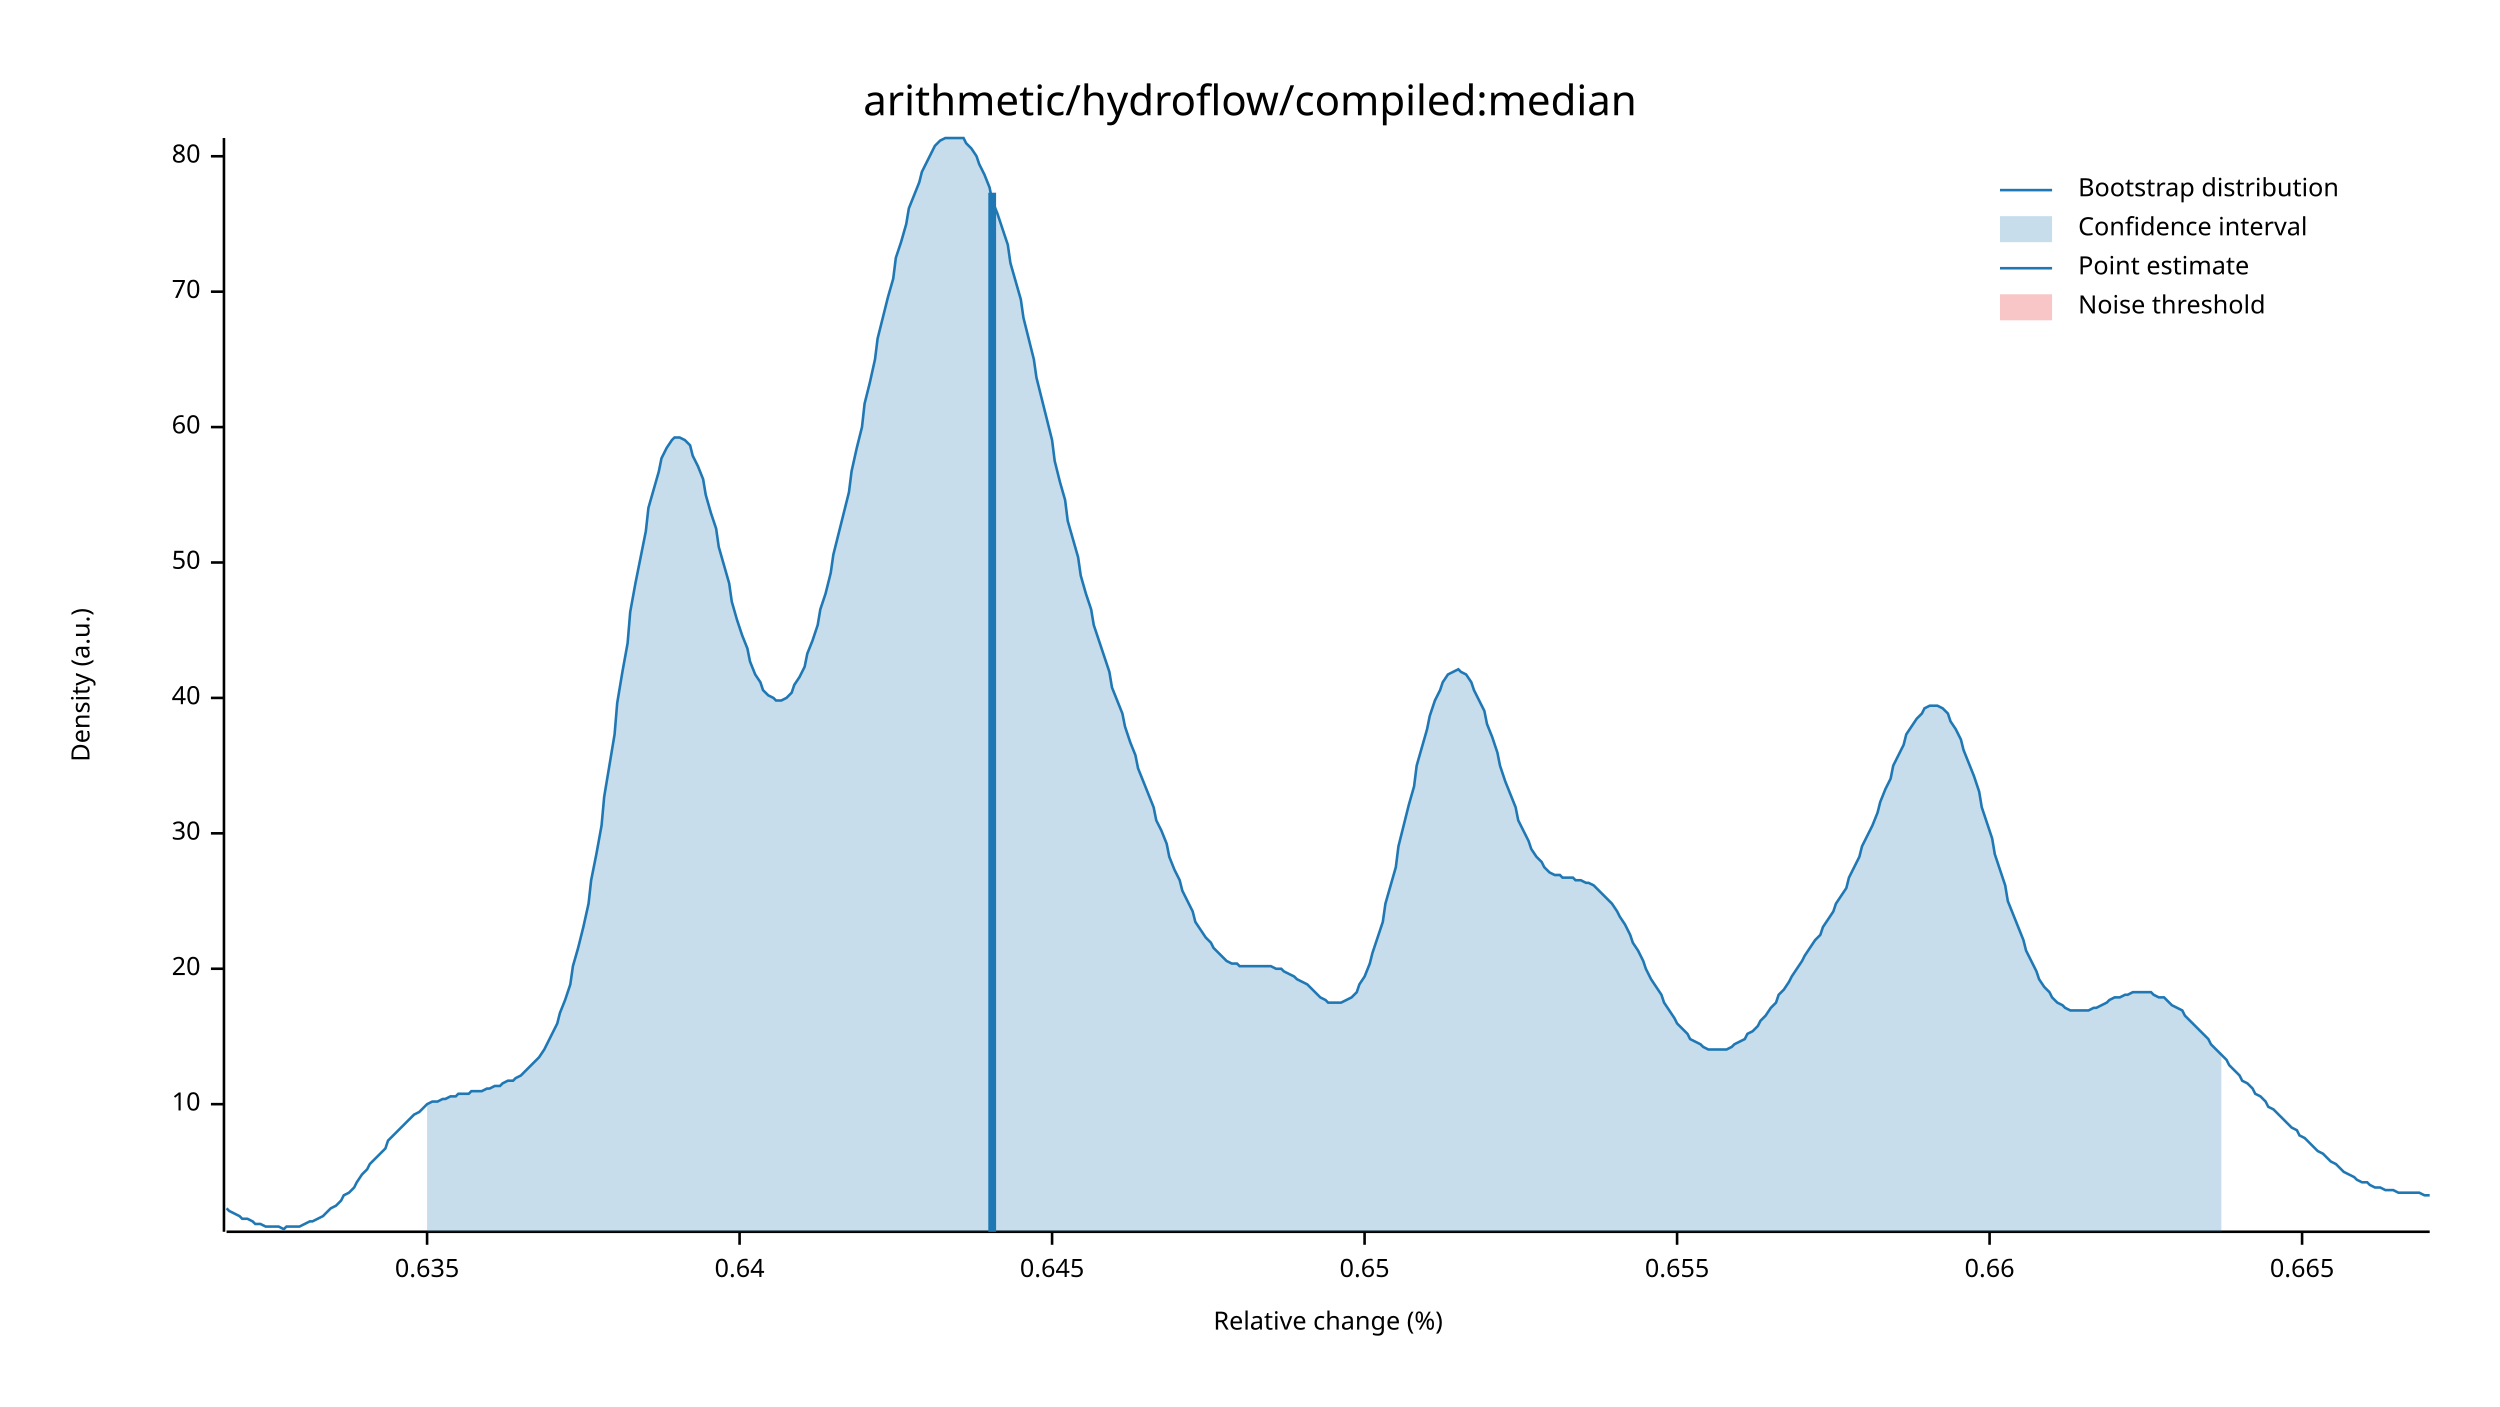
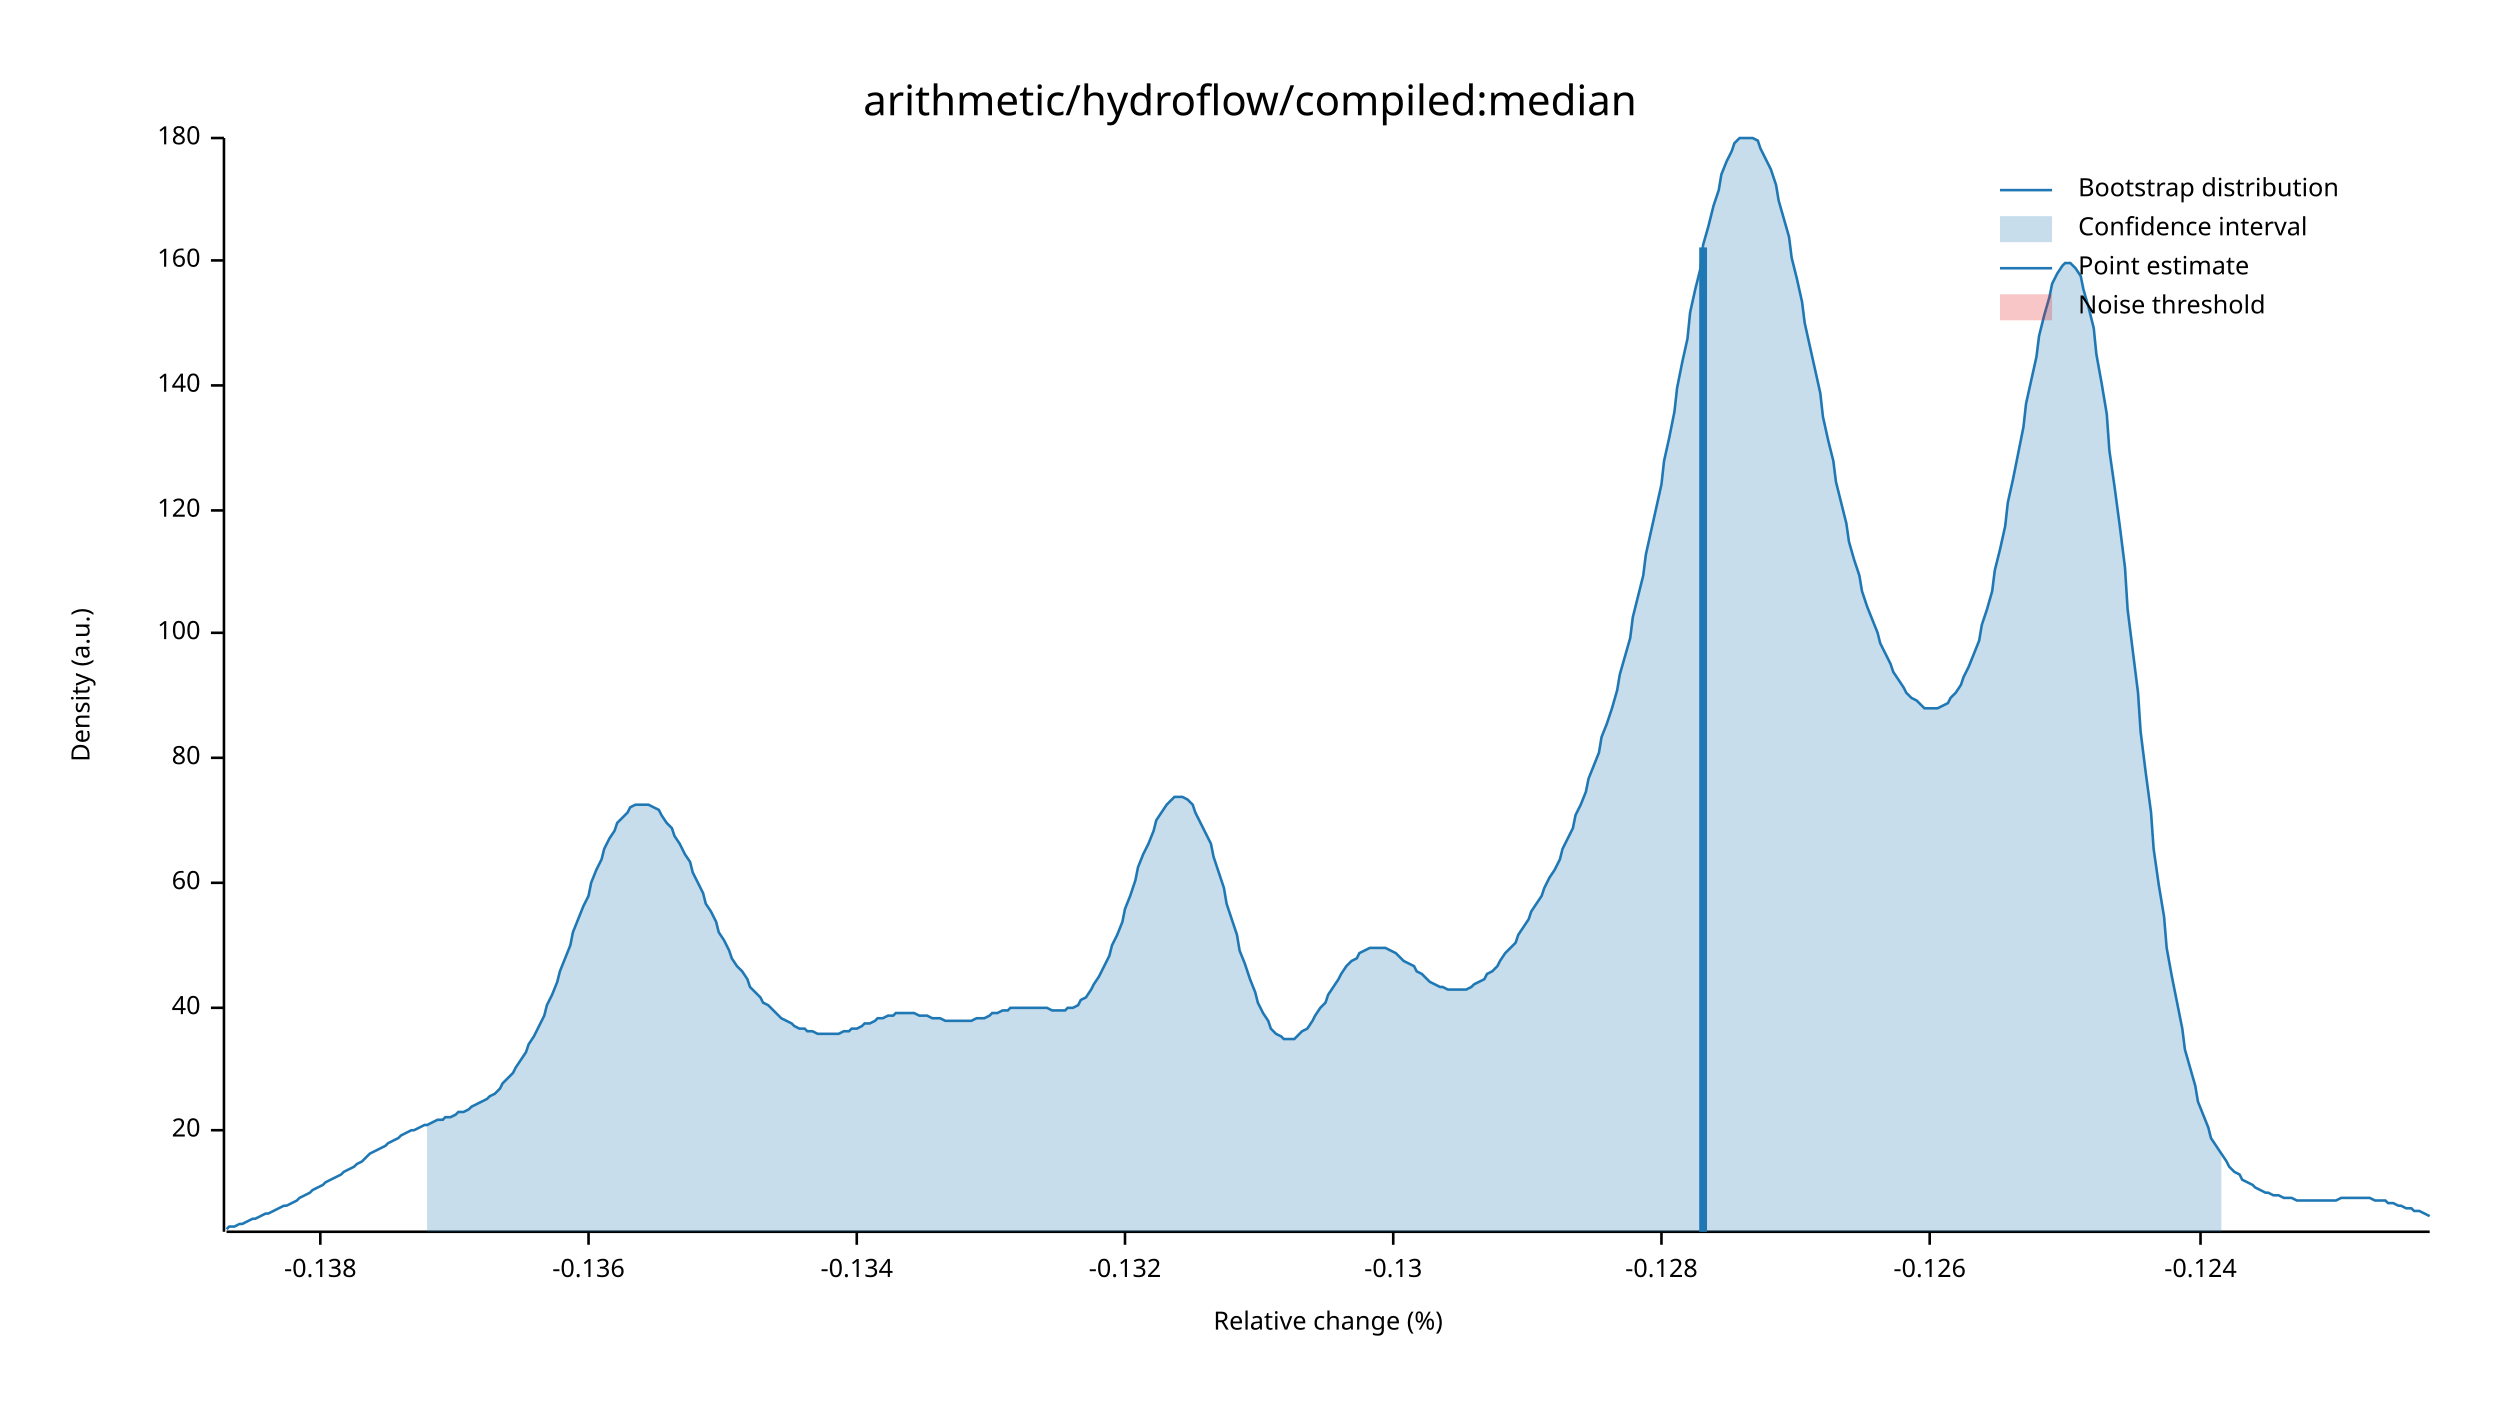
<svg xmlns="http://www.w3.org/2000/svg" width="960" height="540" viewBox="0 0 960 540">
  <text x="480" y="32" dy="0.76em" text-anchor="middle" font-family="sans-serif" font-size="16.129" opacity="1" fill="#000000">
arithmetic/hydroflow/compiled:median
</text>
  <text x="27" y="263" dy="0.76em" text-anchor="middle" font-family="sans-serif" font-size="9.677" opacity="1" fill="#000000" transform="rotate(270, 27, 263)">
Density (a.u.)
</text>
  <text x="510" y="513" dy="-0.5ex" text-anchor="middle" font-family="sans-serif" font-size="9.677" opacity="1" fill="#000000">
Relative change (%)
</text>
  <polyline fill="none" opacity="1" stroke="#000000" stroke-width="1" points="86,53 86,473 " />
-   <text x="77" y="424" dy="0.5ex" text-anchor="end" font-family="sans-serif" font-size="9.677" opacity="1" fill="#000000">
- 10
- </text>
-   <polyline fill="none" opacity="1" stroke="#000000" stroke-width="1" points="81,424 86,424 " />
-   <text x="77" y="372" dy="0.5ex" text-anchor="end" font-family="sans-serif" font-size="9.677" opacity="1" fill="#000000">
+   <text x="77" y="434" dy="0.5ex" text-anchor="end" font-family="sans-serif" font-size="9.677" opacity="1" fill="#000000">
20
</text>
-   <polyline fill="none" opacity="1" stroke="#000000" stroke-width="1" points="81,372 86,372 " />
-   <text x="77" y="320" dy="0.5ex" text-anchor="end" font-family="sans-serif" font-size="9.677" opacity="1" fill="#000000">
- 30
- </text>
-   <polyline fill="none" opacity="1" stroke="#000000" stroke-width="1" points="81,320 86,320 " />
-   <text x="77" y="268" dy="0.5ex" text-anchor="end" font-family="sans-serif" font-size="9.677" opacity="1" fill="#000000">
+   <polyline fill="none" opacity="1" stroke="#000000" stroke-width="1" points="81,434 86,434 " />
+   <text x="77" y="387" dy="0.5ex" text-anchor="end" font-family="sans-serif" font-size="9.677" opacity="1" fill="#000000">
40
</text>
-   <polyline fill="none" opacity="1" stroke="#000000" stroke-width="1" points="81,268 86,268 " />
-   <text x="77" y="216" dy="0.5ex" text-anchor="end" font-family="sans-serif" font-size="9.677" opacity="1" fill="#000000">
- 50
- </text>
-   <polyline fill="none" opacity="1" stroke="#000000" stroke-width="1" points="81,216 86,216 " />
-   <text x="77" y="164" dy="0.5ex" text-anchor="end" font-family="sans-serif" font-size="9.677" opacity="1" fill="#000000">
+   <polyline fill="none" opacity="1" stroke="#000000" stroke-width="1" points="81,387 86,387 " />
+   <text x="77" y="339" dy="0.5ex" text-anchor="end" font-family="sans-serif" font-size="9.677" opacity="1" fill="#000000">
60
</text>
-   <polyline fill="none" opacity="1" stroke="#000000" stroke-width="1" points="81,164 86,164 " />
-   <text x="77" y="112" dy="0.5ex" text-anchor="end" font-family="sans-serif" font-size="9.677" opacity="1" fill="#000000">
- 70
- </text>
-   <polyline fill="none" opacity="1" stroke="#000000" stroke-width="1" points="81,112 86,112 " />
-   <text x="77" y="60" dy="0.5ex" text-anchor="end" font-family="sans-serif" font-size="9.677" opacity="1" fill="#000000">
+   <polyline fill="none" opacity="1" stroke="#000000" stroke-width="1" points="81,339 86,339 " />
+   <text x="77" y="291" dy="0.5ex" text-anchor="end" font-family="sans-serif" font-size="9.677" opacity="1" fill="#000000">
80
</text>
-   <polyline fill="none" opacity="1" stroke="#000000" stroke-width="1" points="81,60 86,60 " />
+   <polyline fill="none" opacity="1" stroke="#000000" stroke-width="1" points="81,291 86,291 " />
+   <text x="77" y="243" dy="0.5ex" text-anchor="end" font-family="sans-serif" font-size="9.677" opacity="1" fill="#000000">
+ 100
+ </text>
+   <polyline fill="none" opacity="1" stroke="#000000" stroke-width="1" points="81,243 86,243 " />
+   <text x="77" y="196" dy="0.5ex" text-anchor="end" font-family="sans-serif" font-size="9.677" opacity="1" fill="#000000">
+ 120
+ </text>
+   <polyline fill="none" opacity="1" stroke="#000000" stroke-width="1" points="81,196 86,196 " />
+   <text x="77" y="148" dy="0.5ex" text-anchor="end" font-family="sans-serif" font-size="9.677" opacity="1" fill="#000000">
+ 140
+ </text>
+   <polyline fill="none" opacity="1" stroke="#000000" stroke-width="1" points="81,148 86,148 " />
+   <text x="77" y="100" dy="0.5ex" text-anchor="end" font-family="sans-serif" font-size="9.677" opacity="1" fill="#000000">
+ 160
+ </text>
+   <polyline fill="none" opacity="1" stroke="#000000" stroke-width="1" points="81,100 86,100 " />
+   <text x="77" y="53" dy="0.5ex" text-anchor="end" font-family="sans-serif" font-size="9.677" opacity="1" fill="#000000">
+ 180
+ </text>
+   <polyline fill="none" opacity="1" stroke="#000000" stroke-width="1" points="81,53 86,53 " />
  <polyline fill="none" opacity="1" stroke="#000000" stroke-width="1" points="87,473 933,473 " />
-   <text x="164" y="483" dy="0.76em" text-anchor="middle" font-family="sans-serif" font-size="9.677" opacity="1" fill="#000000">
- 0.635
+   <text x="123" y="483" dy="0.76em" text-anchor="middle" font-family="sans-serif" font-size="9.677" opacity="1" fill="#000000">
+ -0.138
</text>
-   <polyline fill="none" opacity="1" stroke="#000000" stroke-width="1" points="164,473 164,478 " />
-   <text x="284" y="483" dy="0.76em" text-anchor="middle" font-family="sans-serif" font-size="9.677" opacity="1" fill="#000000">
- 0.64
+   <polyline fill="none" opacity="1" stroke="#000000" stroke-width="1" points="123,473 123,478 " />
+   <text x="226" y="483" dy="0.76em" text-anchor="middle" font-family="sans-serif" font-size="9.677" opacity="1" fill="#000000">
+ -0.136
</text>
-   <polyline fill="none" opacity="1" stroke="#000000" stroke-width="1" points="284,473 284,478 " />
-   <text x="404" y="483" dy="0.76em" text-anchor="middle" font-family="sans-serif" font-size="9.677" opacity="1" fill="#000000">
- 0.645
+   <polyline fill="none" opacity="1" stroke="#000000" stroke-width="1" points="226,473 226,478 " />
+   <text x="329" y="483" dy="0.76em" text-anchor="middle" font-family="sans-serif" font-size="9.677" opacity="1" fill="#000000">
+ -0.134
</text>
-   <polyline fill="none" opacity="1" stroke="#000000" stroke-width="1" points="404,473 404,478 " />
-   <text x="524" y="483" dy="0.76em" text-anchor="middle" font-family="sans-serif" font-size="9.677" opacity="1" fill="#000000">
- 0.65
+   <polyline fill="none" opacity="1" stroke="#000000" stroke-width="1" points="329,473 329,478 " />
+   <text x="432" y="483" dy="0.76em" text-anchor="middle" font-family="sans-serif" font-size="9.677" opacity="1" fill="#000000">
+ -0.132
</text>
-   <polyline fill="none" opacity="1" stroke="#000000" stroke-width="1" points="524,473 524,478 " />
-   <text x="644" y="483" dy="0.76em" text-anchor="middle" font-family="sans-serif" font-size="9.677" opacity="1" fill="#000000">
- 0.655
+   <polyline fill="none" opacity="1" stroke="#000000" stroke-width="1" points="432,473 432,478 " />
+   <text x="535" y="483" dy="0.76em" text-anchor="middle" font-family="sans-serif" font-size="9.677" opacity="1" fill="#000000">
+ -0.13
</text>
-   <polyline fill="none" opacity="1" stroke="#000000" stroke-width="1" points="644,473 644,478 " />
-   <text x="764" y="483" dy="0.76em" text-anchor="middle" font-family="sans-serif" font-size="9.677" opacity="1" fill="#000000">
- 0.66
+   <polyline fill="none" opacity="1" stroke="#000000" stroke-width="1" points="535,473 535,478 " />
+   <text x="638" y="483" dy="0.76em" text-anchor="middle" font-family="sans-serif" font-size="9.677" opacity="1" fill="#000000">
+ -0.128
</text>
-   <polyline fill="none" opacity="1" stroke="#000000" stroke-width="1" points="764,473 764,478 " />
-   <text x="884" y="483" dy="0.76em" text-anchor="middle" font-family="sans-serif" font-size="9.677" opacity="1" fill="#000000">
- 0.665
+   <polyline fill="none" opacity="1" stroke="#000000" stroke-width="1" points="638,473 638,478 " />
+   <text x="741" y="483" dy="0.76em" text-anchor="middle" font-family="sans-serif" font-size="9.677" opacity="1" fill="#000000">
+ -0.126
</text>
-   <polyline fill="none" opacity="1" stroke="#000000" stroke-width="1" points="884,473 884,478 " />
-   <polyline fill="none" opacity="1" stroke="#1F78B4" stroke-width="1" points="87,464 88,465 90,466 92,467 93,468 95,468 97,469 98,470 100,470 102,471 103,471 105,471 107,471 109,472 110,471 112,471 114,471 115,471 117,470 119,469 120,469 122,468 124,467 125,466 127,464 129,463 131,461 132,459 134,458 136,456 137,454 139,451 141,449 142,447 144,445 146,443 148,441 149,438 151,436 153,434 154,433 156,431 158,429 159,428 161,427 163,425 164,424 166,423 168,423 170,422 171,422 173,421 175,421 176,420 178,420 180,420 181,419 183,419 185,419 187,418 188,418 190,417 192,417 193,416 195,415 197,415 198,414 200,413 202,411 203,410 205,408 207,406 209,403 210,401 212,397 214,393 215,389 217,384 219,378 220,371 222,364 224,356 226,347 227,338 229,328 231,317 232,306 234,294 236,282 237,270 239,258 241,247 242,235 244,224 246,214 248,204 249,195 251,188 253,181 254,176 256,172 258,169 259,168 261,168 263,169 265,171 266,175 268,179 270,184 271,190 273,197 275,203 276,210 278,217 280,224 281,231 283,238 285,244 287,249 288,254 290,259 292,262 293,265 295,267 297,268 298,269 300,269 302,268 304,266 305,263 307,260 309,256 310,251 312,246 314,240 315,234 317,228 319,220 320,213 322,205 324,197 326,189 327,181 329,172 331,164 332,155 334,147 336,138 337,130 339,122 341,114 343,107 344,99 346,93 348,86 349,80 351,75 353,70 354,66 356,62 358,58 359,56 361,54 363,53 365,53 366,53 368,53 370,53 371,55 373,57 375,60 376,63 378,67 380,72 381,77 383,82 385,88 387,94 388,101 390,108 392,115 393,122 395,130 397,138 398,145 400,153 402,161 404,169 405,177 407,185 409,192 410,200 412,207 414,214 415,221 417,228 419,234 420,240 422,246 424,252 426,258 427,264 429,269 431,274 432,279 434,285 436,290 437,295 439,300 441,305 443,310 444,315 446,319 448,324 449,329 451,334 453,338 454,342 456,346 458,350 459,354 461,357 463,360 465,362 466,364 468,366 470,368 471,369 473,370 475,370 476,371 478,371 480,371 482,371 483,371 485,371 487,371 488,371 490,372 492,372 493,373 495,374 497,375 498,376 500,377 502,378 504,380 505,381 507,383 509,384 510,385 512,385 514,385 515,385 517,384 519,383 521,381 522,378 524,375 526,370 527,366 529,360 531,354 532,347 534,340 536,333 537,325 539,317 541,309 543,302 544,294 546,287 548,280 549,275 551,269 553,265 554,262 556,259 558,258 560,257 561,258 563,259 565,262 566,265 568,269 570,273 571,278 573,283 575,289 576,294 578,300 580,305 582,310 583,315 585,319 587,323 588,326 590,329 592,331 593,333 595,335 597,336 599,336 600,337 602,337 604,337 605,338 607,338 609,339 610,339 612,340 614,342 615,343 617,345 619,347 621,350 622,352 624,355 626,359 627,362 629,365 631,369 632,372 634,376 636,379 638,382 639,385 641,388 643,391 644,393 646,395 648,397 649,399 651,400 653,401 654,402 656,403 658,403 660,403 661,403 663,403 665,402 666,401 668,400 670,399 671,397 673,396 675,394 676,392 678,390 680,387 682,385 683,382 685,380 687,377 688,375 690,372 692,369 693,367 695,364 697,361 699,359 700,356 702,353 704,350 705,347 707,344 709,341 710,337 712,333 714,329 715,325 717,321 719,317 721,312 722,308 724,303 726,299 727,294 729,290 731,286 732,282 734,279 736,276 738,274 739,272 741,271 743,271 744,271 746,272 748,274 749,277 751,280 753,284 754,288 756,293 758,298 760,304 761,310 763,316 765,322 766,328 768,334 770,340 771,346 773,351 775,356 777,361 778,365 780,369 782,373 783,376 785,379 787,381 788,383 790,385 792,386 793,387 795,388 797,388 799,388 800,388 802,388 804,387 805,387 807,386 809,385 810,384 812,383 814,383 816,382 817,382 819,381 821,381 822,381 824,381 826,381 827,382 829,383 831,383 832,384 834,386 836,387 838,388 839,390 841,392 843,394 844,395 846,397 848,399 849,401 851,403 853,405 855,407 856,409 858,411 860,413 861,415 863,416 865,418 866,420 868,421 870,423 871,425 873,426 875,428 877,430 878,431 880,433 882,434 883,436 885,437 887,439 888,440 890,442 892,443 894,445 895,446 897,447 899,449 900,450 902,451 904,452 905,453 907,454 909,454 910,455 912,456 914,456 916,457 917,457 919,457 921,458 922,458 924,458 926,458 927,458 929,458 931,459 933,459 " />
-   <polygon opacity="0.25" fill="#1F78B4" points="164,424 166,423 168,423 170,422 171,422 173,421 175,421 176,420 178,420 180,420 181,419 183,419 185,419 187,418 188,418 190,417 192,417 193,416 195,415 197,415 198,414 200,413 202,411 203,410 205,408 207,406 209,403 210,401 212,397 214,393 215,389 217,384 219,378 220,371 222,364 224,356 226,347 227,338 229,328 231,317 232,306 234,294 236,282 237,270 239,258 241,247 242,235 244,224 246,214 248,204 249,195 251,188 253,181 254,176 256,172 258,169 259,168 261,168 263,169 265,171 266,175 268,179 270,184 271,190 273,197 275,203 276,210 278,217 280,224 281,231 283,238 285,244 287,249 288,254 290,259 292,262 293,265 295,267 297,268 298,269 300,269 302,268 304,266 305,263 307,260 309,256 310,251 312,246 314,240 315,234 317,228 319,220 320,213 322,205 324,197 326,189 327,181 329,172 331,164 332,155 334,147 336,138 337,130 339,122 341,114 343,107 344,99 346,93 348,86 349,80 351,75 353,70 354,66 356,62 358,58 359,56 361,54 363,53 365,53 366,53 368,53 370,53 371,55 373,57 375,60 376,63 378,67 380,72 381,77 383,82 385,88 387,94 388,101 390,108 392,115 393,122 395,130 397,138 398,145 400,153 402,161 404,169 405,177 407,185 409,192 410,200 412,207 414,214 415,221 417,228 419,234 420,240 422,246 424,252 426,258 427,264 429,269 431,274 432,279 434,285 436,290 437,295 439,300 441,305 443,310 444,315 446,319 448,324 449,329 451,334 453,338 454,342 456,346 458,350 459,354 461,357 463,360 465,362 466,364 468,366 470,368 471,369 473,370 475,370 476,371 478,371 480,371 482,371 483,371 485,371 487,371 488,371 490,372 492,372 493,373 495,374 497,375 498,376 500,377 502,378 504,380 505,381 507,383 509,384 510,385 512,385 514,385 515,385 517,384 519,383 521,381 522,378 524,375 526,370 527,366 529,360 531,354 532,347 534,340 536,333 537,325 539,317 541,309 543,302 544,294 546,287 548,280 549,275 551,269 553,265 554,262 556,259 558,258 560,257 561,258 563,259 565,262 566,265 568,269 570,273 571,278 573,283 575,289 576,294 578,300 580,305 582,310 583,315 585,319 587,323 588,326 590,329 592,331 593,333 595,335 597,336 599,336 600,337 602,337 604,337 605,338 607,338 609,339 610,339 612,340 614,342 615,343 617,345 619,347 621,350 622,352 624,355 626,359 627,362 629,365 631,369 632,372 634,376 636,379 638,382 639,385 641,388 643,391 644,393 646,395 648,397 649,399 651,400 653,401 654,402 656,403 658,403 660,403 661,403 663,403 665,402 666,401 668,400 670,399 671,397 673,396 675,394 676,392 678,390 680,387 682,385 683,382 685,380 687,377 688,375 690,372 692,369 693,367 695,364 697,361 699,359 700,356 702,353 704,350 705,347 707,344 709,341 710,337 712,333 714,329 715,325 717,321 719,317 721,312 722,308 724,303 726,299 727,294 729,290 731,286 732,282 734,279 736,276 738,274 739,272 741,271 743,271 744,271 746,272 748,274 749,277 751,280 753,284 754,288 756,293 758,298 760,304 761,310 763,316 765,322 766,328 768,334 770,340 771,346 773,351 775,356 777,361 778,365 780,369 782,373 783,376 785,379 787,381 788,383 790,385 792,386 793,387 795,388 797,388 799,388 800,388 802,388 804,387 805,387 807,386 809,385 810,384 812,383 814,383 816,382 817,382 819,381 821,381 822,381 824,381 826,381 827,382 829,383 831,383 832,384 834,386 836,387 838,388 839,390 841,392 843,394 844,395 846,397 848,399 849,401 851,403 853,405 853,473 164,473 " />
-   <polyline fill="none" opacity="1" stroke="#1F78B4" stroke-width="3" points="381,473 381,74 " />
+   <polyline fill="none" opacity="1" stroke="#000000" stroke-width="1" points="741,473 741,478 " />
+   <text x="845" y="483" dy="0.76em" text-anchor="middle" font-family="sans-serif" font-size="9.677" opacity="1" fill="#000000">
+ -0.124
+ </text>
+   <polyline fill="none" opacity="1" stroke="#000000" stroke-width="1" points="845,473 845,478 " />
+   <polyline fill="none" opacity="1" stroke="#1F78B4" stroke-width="1" points="87,472 88,471 90,471 92,470 93,470 95,469 97,468 98,468 100,467 102,466 103,466 105,465 107,464 109,463 110,463 112,462 114,461 115,460 117,459 119,458 120,457 122,456 124,455 125,454 127,453 129,452 131,451 132,450 134,449 136,448 137,447 139,446 141,444 142,443 144,442 146,441 148,440 149,439 151,438 153,437 154,436 156,435 158,434 159,434 161,433 163,432 164,432 166,431 168,430 170,430 171,429 173,429 175,428 176,427 178,427 180,426 181,425 183,424 185,423 187,422 188,421 190,420 192,418 193,416 195,414 197,412 198,410 200,407 202,404 203,401 205,398 207,394 209,390 210,386 212,382 214,377 215,373 217,368 219,363 220,358 222,353 224,348 226,344 227,339 229,334 231,330 232,326 234,322 236,319 237,316 239,314 241,312 242,310 244,309 246,309 248,309 249,309 251,310 253,311 254,313 256,316 258,318 259,321 261,324 263,328 265,331 266,335 268,339 270,343 271,347 273,350 275,354 276,358 278,361 280,365 281,368 283,371 285,373 287,376 288,379 290,381 292,383 293,385 295,386 297,388 298,389 300,391 302,392 304,393 305,394 307,395 309,395 310,396 312,396 314,397 315,397 317,397 319,397 320,397 322,397 324,396 326,396 327,395 329,395 331,394 332,393 334,393 336,392 337,391 339,391 341,390 343,390 344,389 346,389 348,389 349,389 351,389 353,390 354,390 356,390 358,391 359,391 361,391 363,392 365,392 366,392 368,392 370,392 371,392 373,392 375,391 376,391 378,391 380,390 381,389 383,389 385,388 387,388 388,387 390,387 392,387 393,387 395,387 397,387 398,387 400,387 402,387 404,388 405,388 407,388 409,388 410,387 412,387 414,386 415,384 417,383 419,380 420,378 422,375 424,371 426,367 427,363 429,359 431,354 432,349 434,344 436,338 437,333 439,328 441,324 443,319 444,315 446,312 448,309 449,308 451,306 453,306 454,306 456,307 458,309 459,312 461,316 463,320 465,324 466,329 468,335 470,341 471,347 473,353 475,359 476,365 478,370 480,376 482,381 483,385 485,389 487,392 488,395 490,397 492,398 493,399 495,399 497,399 498,398 500,396 502,395 504,392 505,390 507,387 509,385 510,382 512,379 514,376 515,374 517,371 519,369 521,368 522,366 524,365 526,364 527,364 529,364 531,364 532,364 534,365 536,366 537,367 539,369 541,370 543,371 544,373 546,374 548,376 549,377 551,378 553,379 554,379 556,380 558,380 560,380 561,380 563,380 565,379 566,378 568,377 570,376 571,374 573,373 575,371 576,369 578,366 580,364 582,362 583,359 585,356 587,353 588,350 590,347 592,344 593,341 595,337 597,334 599,330 600,326 602,322 604,318 605,313 607,309 609,304 610,299 612,294 614,289 615,283 617,278 619,272 621,265 622,259 624,252 626,245 627,237 629,229 631,221 632,213 634,204 636,195 638,186 639,177 641,168 643,158 644,149 646,139 648,130 649,120 651,111 653,103 654,94 656,87 658,79 660,73 661,67 663,62 665,58 666,55 668,53 670,53 671,53 673,53 675,54 676,57 678,61 680,65 682,71 683,77 685,84 687,91 688,99 690,107 692,116 693,124 695,133 697,142 699,151 700,160 702,169 704,177 705,185 707,193 709,201 710,208 712,215 714,221 715,227 717,233 719,238 721,243 722,247 724,251 726,255 727,258 729,261 731,264 732,266 734,268 736,269 738,271 739,272 741,272 743,272 744,272 746,271 748,270 749,268 751,266 753,263 754,260 756,256 758,251 760,246 761,240 763,234 765,227 766,219 768,211 770,202 771,193 773,184 775,174 777,164 778,155 780,146 782,137 783,129 785,121 787,114 788,109 790,105 792,102 793,101 795,101 797,103 799,106 800,111 802,118 804,126 805,136 807,147 809,159 810,173 812,187 814,202 816,218 817,234 819,250 821,266 822,281 824,297 826,312 827,326 829,340 831,352 832,364 834,375 836,385 838,395 839,403 841,410 843,417 844,423 846,428 848,433 849,437 851,440 853,443 855,446 856,448 858,450 860,451 861,453 863,454 865,455 866,456 868,457 870,458 871,458 873,459 875,459 877,460 878,460 880,460 882,461 883,461 885,461 887,461 888,461 890,461 892,461 894,461 895,461 897,461 899,460 900,460 902,460 904,460 905,460 907,460 909,460 910,460 912,461 914,461 916,461 917,462 919,462 921,463 922,463 924,464 926,464 927,465 929,465 931,466 933,467 " />
+   <polygon opacity="0.25" fill="#1F78B4" points="164,432 166,431 168,430 170,430 171,429 173,429 175,428 176,427 178,427 180,426 181,425 183,424 185,423 187,422 188,421 190,420 192,418 193,416 195,414 197,412 198,410 200,407 202,404 203,401 205,398 207,394 209,390 210,386 212,382 214,377 215,373 217,368 219,363 220,358 222,353 224,348 226,344 227,339 229,334 231,330 232,326 234,322 236,319 237,316 239,314 241,312 242,310 244,309 246,309 248,309 249,309 251,310 253,311 254,313 256,316 258,318 259,321 261,324 263,328 265,331 266,335 268,339 270,343 271,347 273,350 275,354 276,358 278,361 280,365 281,368 283,371 285,373 287,376 288,379 290,381 292,383 293,385 295,386 297,388 298,389 300,391 302,392 304,393 305,394 307,395 309,395 310,396 312,396 314,397 315,397 317,397 319,397 320,397 322,397 324,396 326,396 327,395 329,395 331,394 332,393 334,393 336,392 337,391 339,391 341,390 343,390 344,389 346,389 348,389 349,389 351,389 353,390 354,390 356,390 358,391 359,391 361,391 363,392 365,392 366,392 368,392 370,392 371,392 373,392 375,391 376,391 378,391 380,390 381,389 383,389 385,388 387,388 388,387 390,387 392,387 393,387 395,387 397,387 398,387 400,387 402,387 404,388 405,388 407,388 409,388 410,387 412,387 414,386 415,384 417,383 419,380 420,378 422,375 424,371 426,367 427,363 429,359 431,354 432,349 434,344 436,338 437,333 439,328 441,324 443,319 444,315 446,312 448,309 449,308 451,306 453,306 454,306 456,307 458,309 459,312 461,316 463,320 465,324 466,329 468,335 470,341 471,347 473,353 475,359 476,365 478,370 480,376 482,381 483,385 485,389 487,392 488,395 490,397 492,398 493,399 495,399 497,399 498,398 500,396 502,395 504,392 505,390 507,387 509,385 510,382 512,379 514,376 515,374 517,371 519,369 521,368 522,366 524,365 526,364 527,364 529,364 531,364 532,364 534,365 536,366 537,367 539,369 541,370 543,371 544,373 546,374 548,376 549,377 551,378 553,379 554,379 556,380 558,380 560,380 561,380 563,380 565,379 566,378 568,377 570,376 571,374 573,373 575,371 576,369 578,366 580,364 582,362 583,359 585,356 587,353 588,350 590,347 592,344 593,341 595,337 597,334 599,330 600,326 602,322 604,318 605,313 607,309 609,304 610,299 612,294 614,289 615,283 617,278 619,272 621,265 622,259 624,252 626,245 627,237 629,229 631,221 632,213 634,204 636,195 638,186 639,177 641,168 643,158 644,149 646,139 648,130 649,120 651,111 653,103 654,94 656,87 658,79 660,73 661,67 663,62 665,58 666,55 668,53 670,53 671,53 673,53 675,54 676,57 678,61 680,65 682,71 683,77 685,84 687,91 688,99 690,107 692,116 693,124 695,133 697,142 699,151 700,160 702,169 704,177 705,185 707,193 709,201 710,208 712,215 714,221 715,227 717,233 719,238 721,243 722,247 724,251 726,255 727,258 729,261 731,264 732,266 734,268 736,269 738,271 739,272 741,272 743,272 744,272 746,271 748,270 749,268 751,266 753,263 754,260 756,256 758,251 760,246 761,240 763,234 765,227 766,219 768,211 770,202 771,193 773,184 775,174 777,164 778,155 780,146 782,137 783,129 785,121 787,114 788,109 790,105 792,102 793,101 795,101 797,103 799,106 800,111 802,118 804,126 805,136 807,147 809,159 810,173 812,187 814,202 816,218 817,234 819,250 821,266 822,281 824,297 826,312 827,326 829,340 831,352 832,364 834,375 836,385 838,395 839,403 841,410 843,417 844,423 846,428 848,433 849,437 851,440 853,443 853,473 164,473 " />
+   <polyline fill="none" opacity="1" stroke="#1F78B4" stroke-width="3" points="654,473 654,95 " />
  <rect x="510" y="53" width="0" height="419" opacity="0.1" fill="#E31A1C" stroke="none" />
  <text x="798" y="68" dy="0.76em" text-anchor="start" font-family="sans-serif" font-size="9.677" opacity="1" fill="#000000">
Bootstrap distribution
</text>
  <text x="798" y="83" dy="0.76em" text-anchor="start" font-family="sans-serif" font-size="9.677" opacity="1" fill="#000000">
Confidence interval
</text>
  <text x="798" y="98" dy="0.76em" text-anchor="start" font-family="sans-serif" font-size="9.677" opacity="1" fill="#000000">
Point estimate
</text>
  <text x="798" y="113" dy="0.76em" text-anchor="start" font-family="sans-serif" font-size="9.677" opacity="1" fill="#000000">
Noise threshold
</text>
  <polyline fill="none" opacity="1" stroke="#1F78B4" stroke-width="1" points="768,73 788,73 " />
  <rect x="768" y="83" width="20" height="10" opacity="0.25" fill="#1F78B4" stroke="none" />
  <polyline fill="none" opacity="1" stroke="#1F78B4" stroke-width="1" points="768,103 788,103 " />
  <rect x="768" y="113" width="20" height="10" opacity="0.25" fill="#E31A1C" stroke="none" />
</svg>
